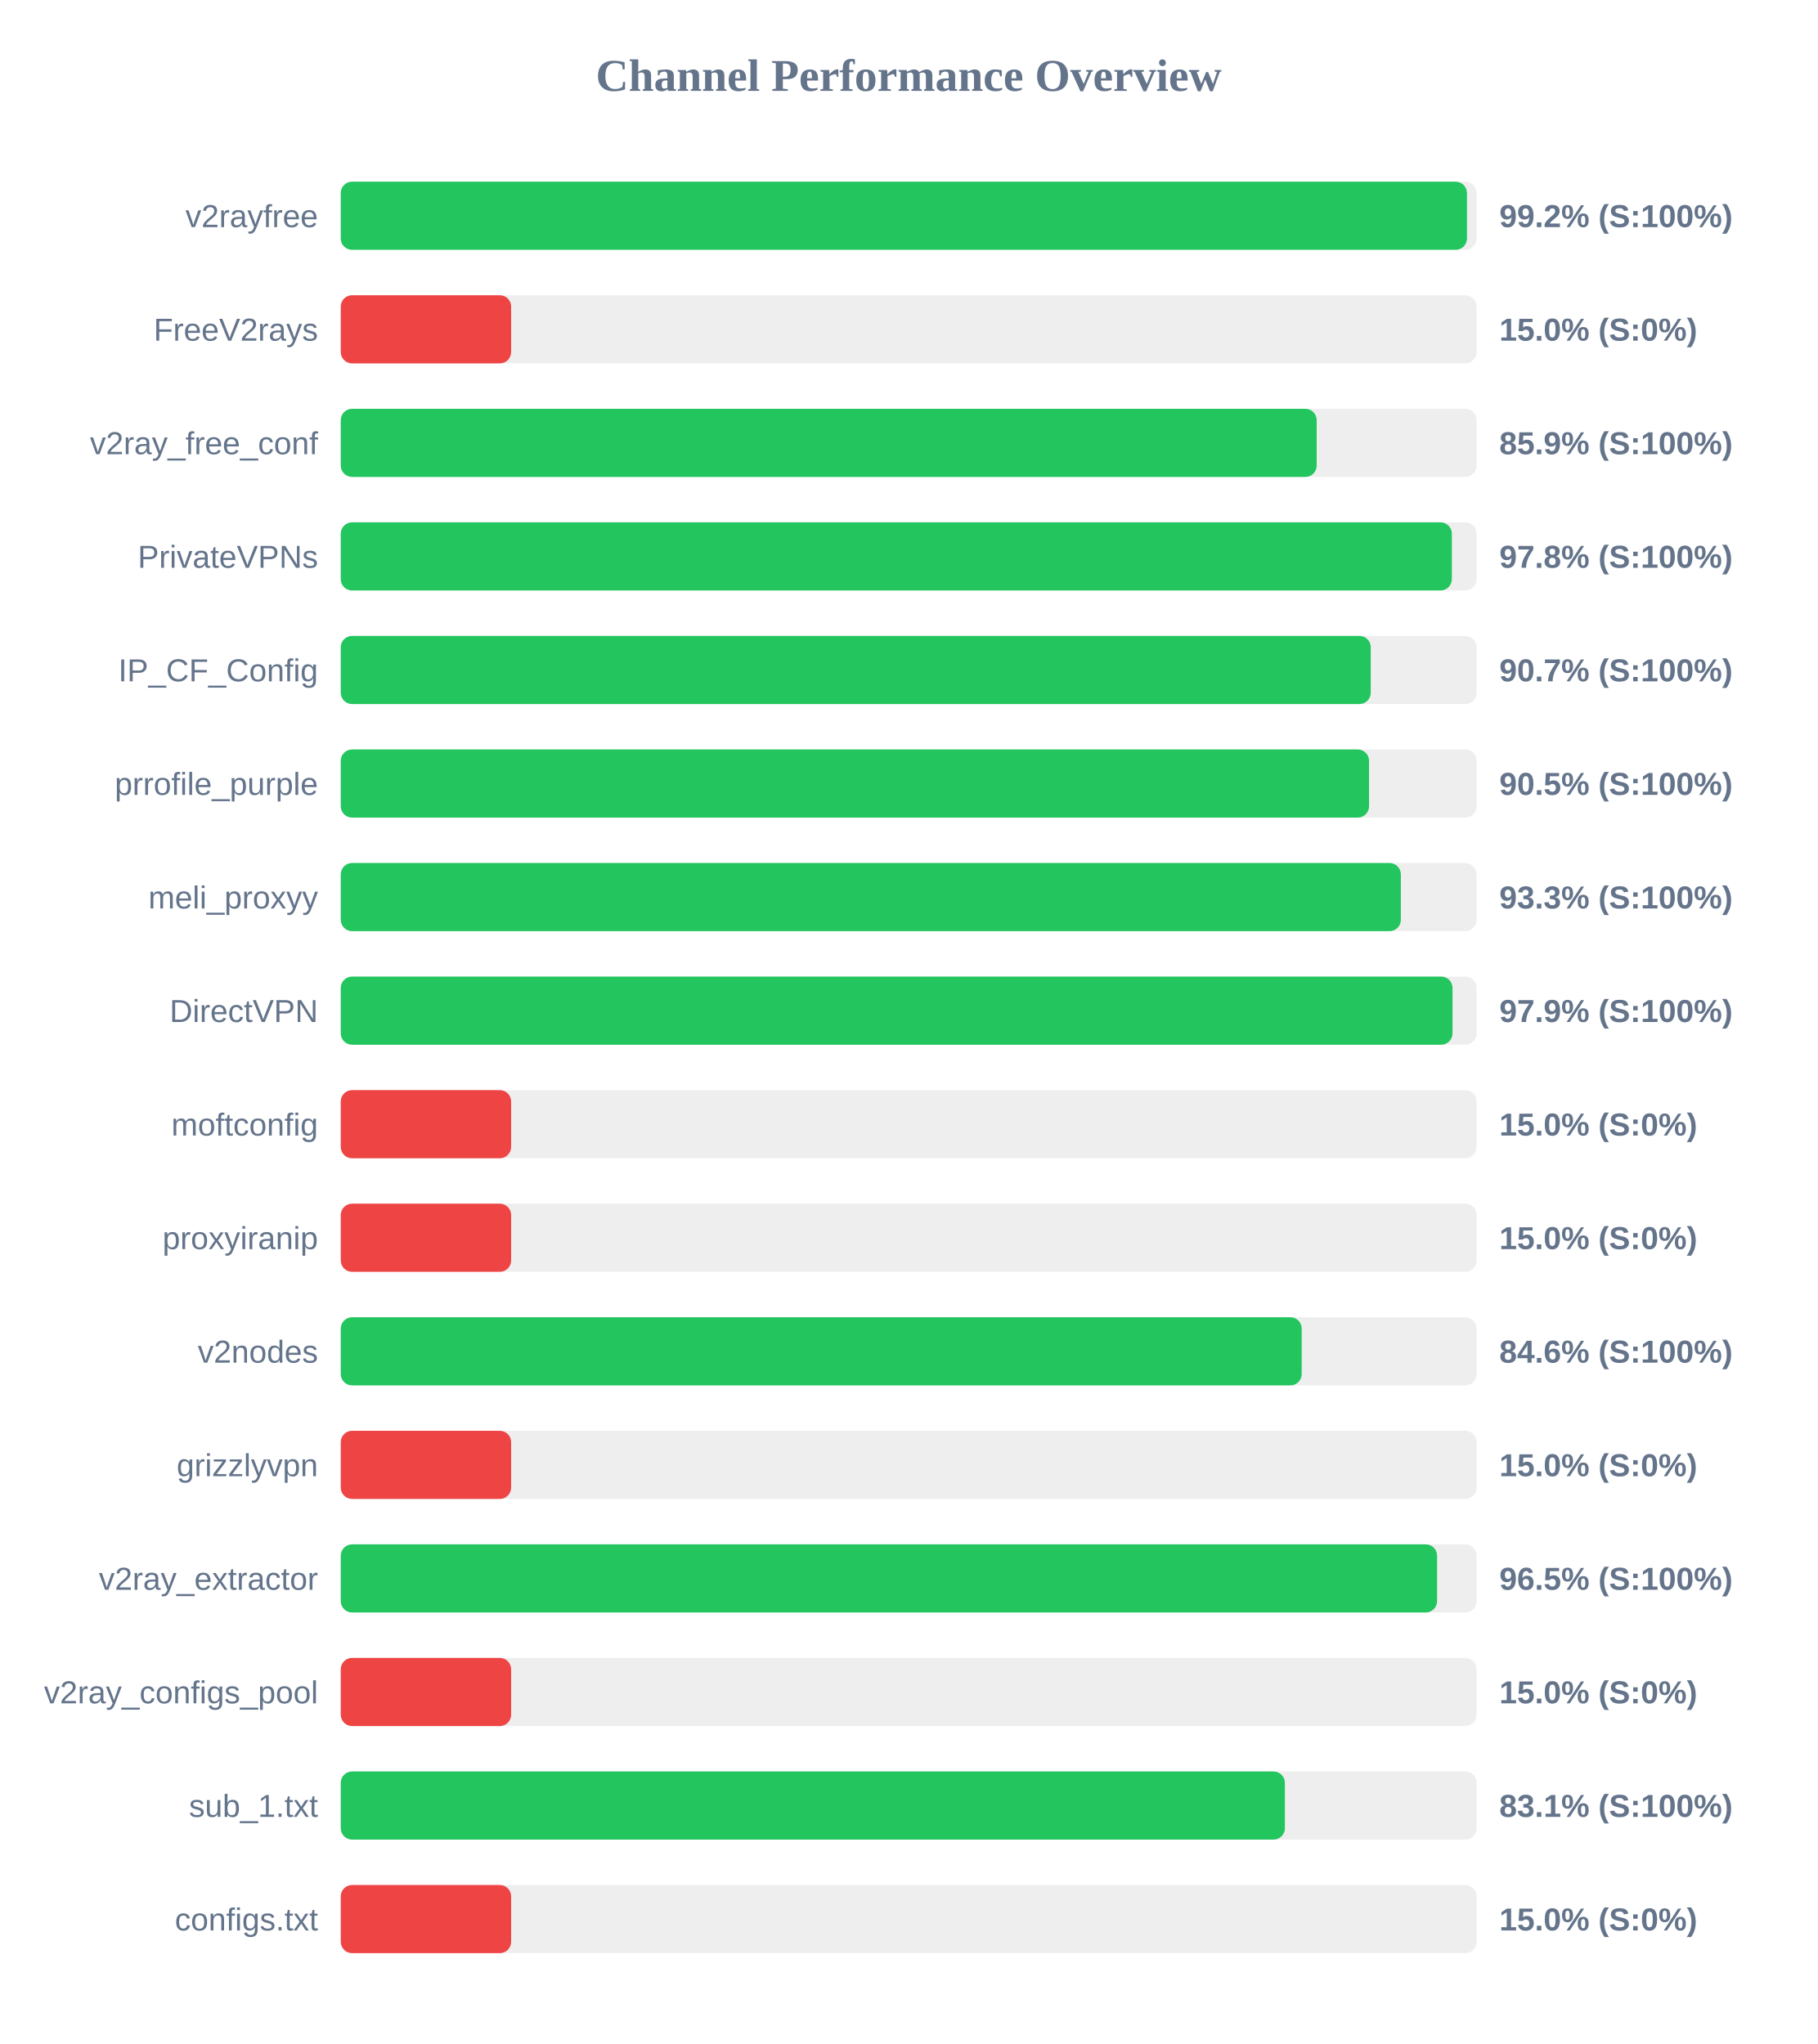
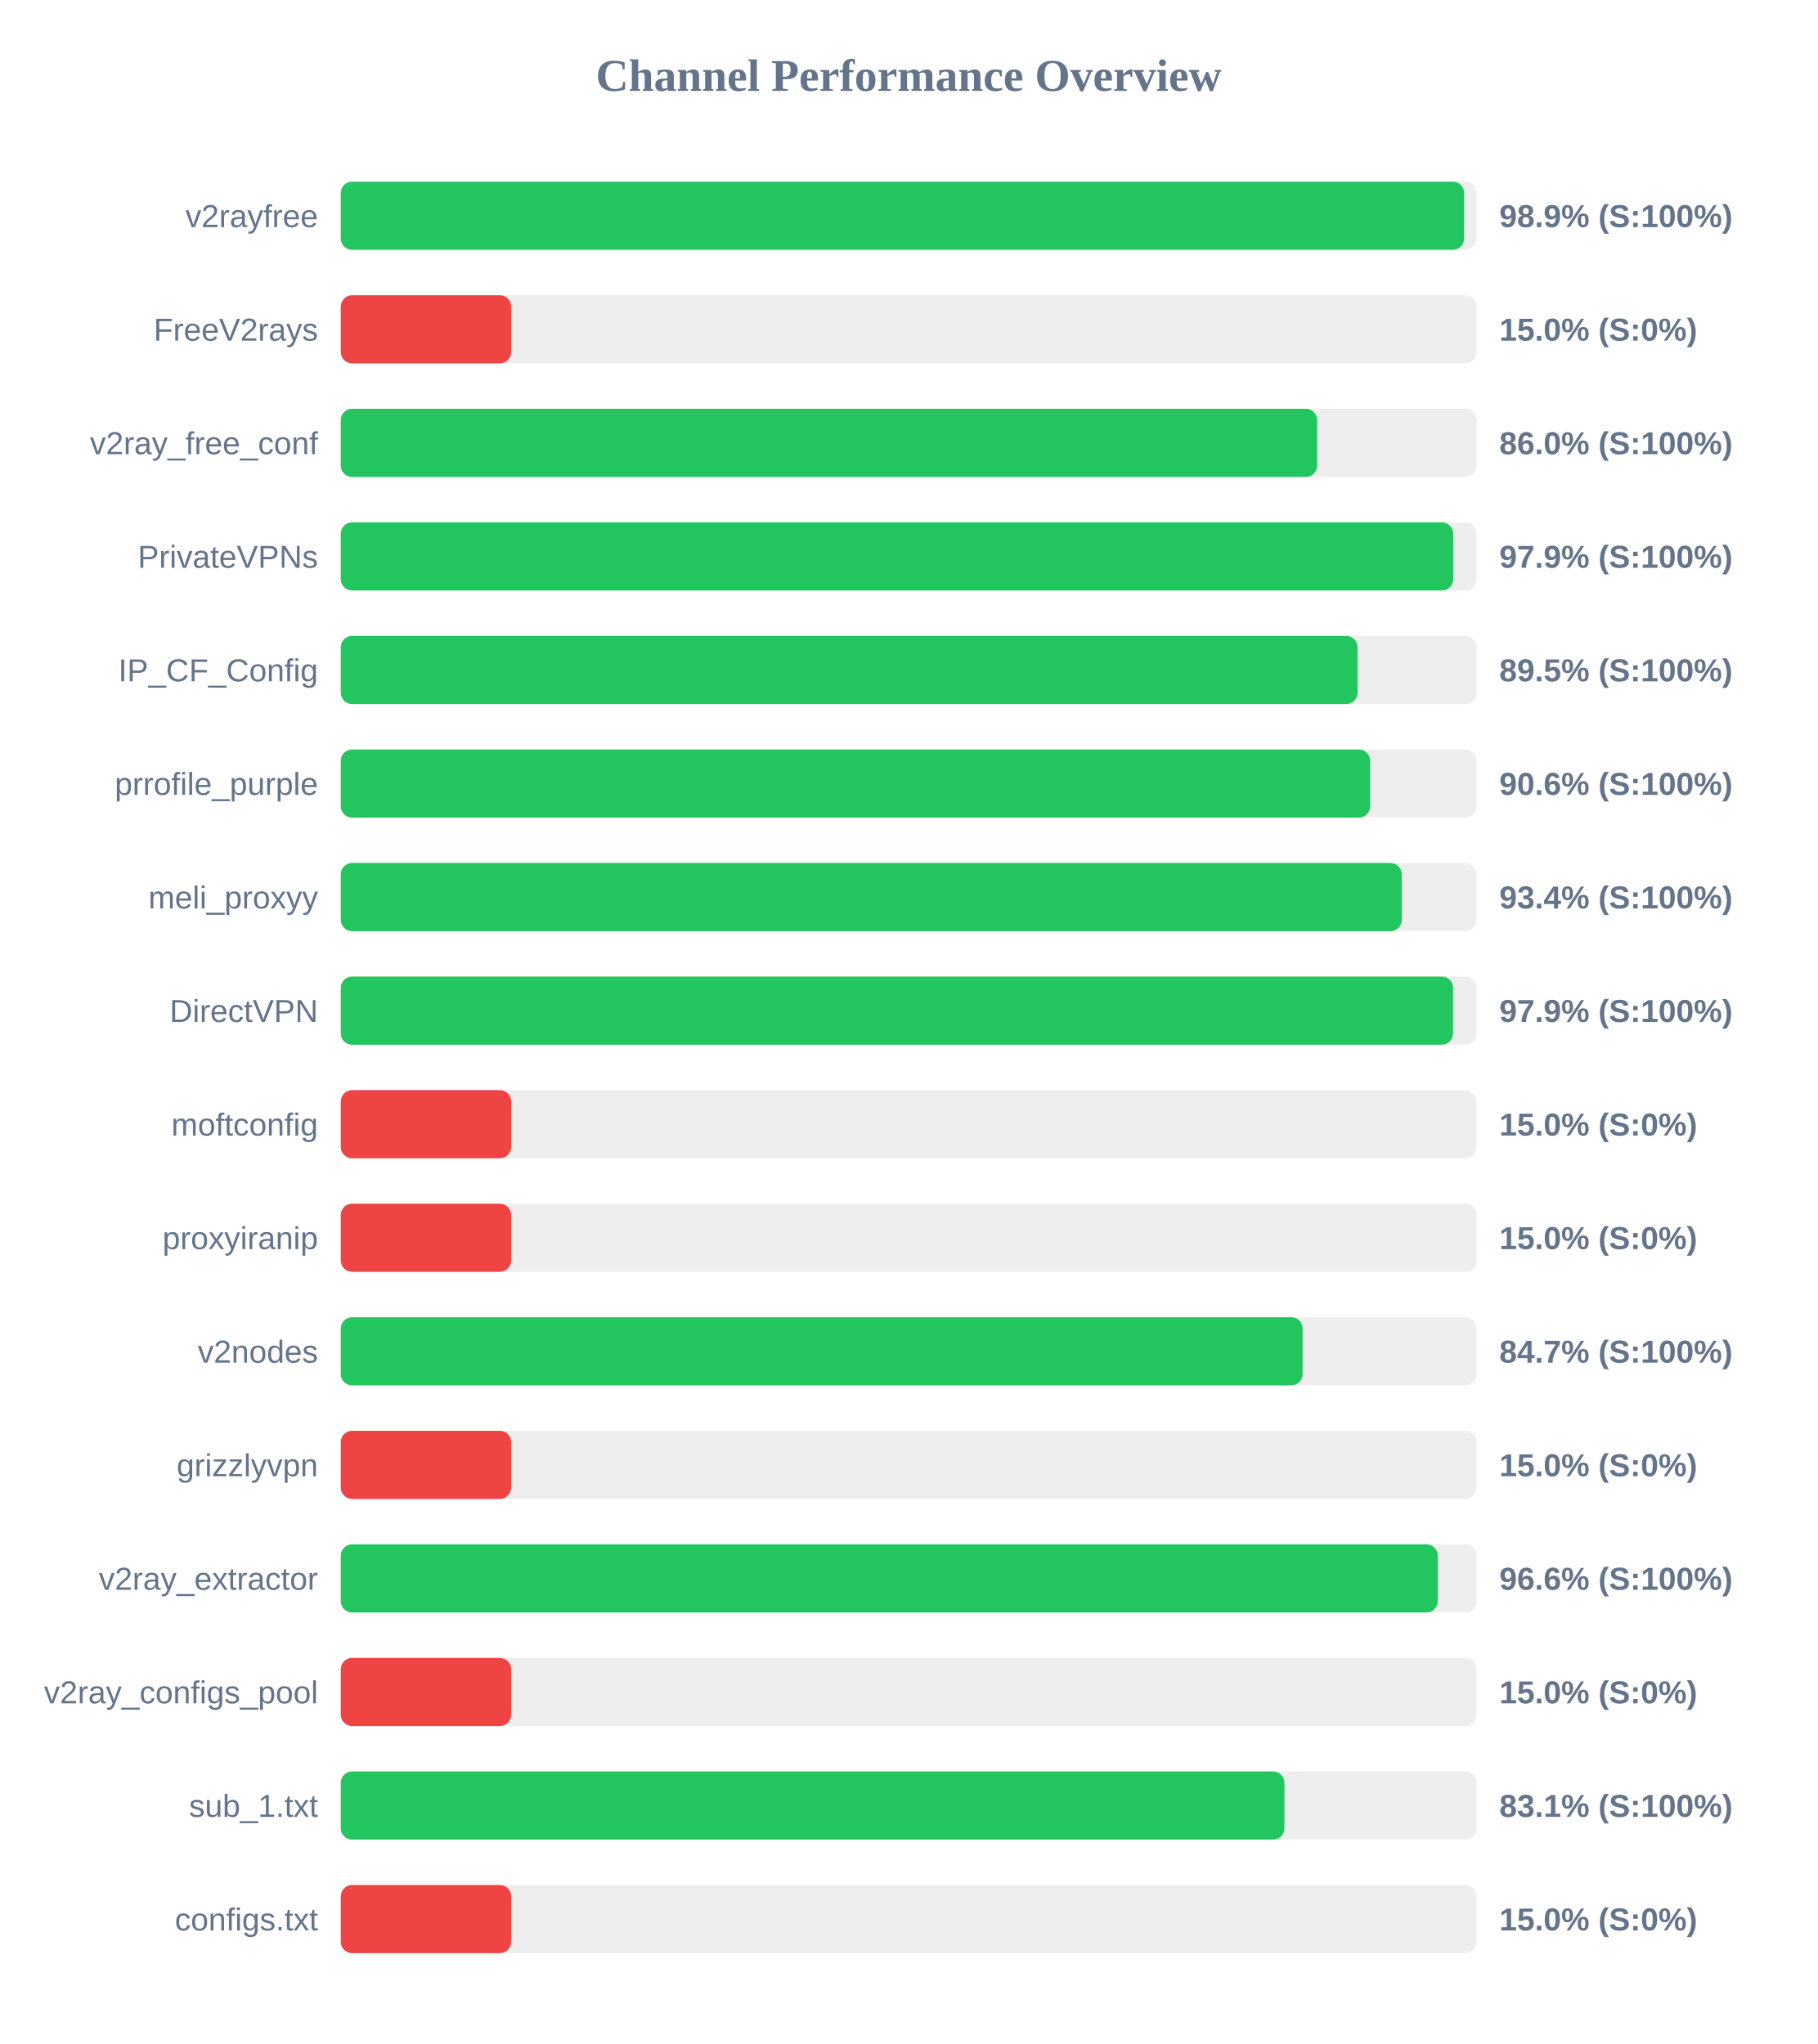
<svg xmlns="http://www.w3.org/2000/svg" width="800" height="900" version="1.1">
  <style>
        .row { font: 14px Arial; fill: #64748b; }
        .score { font: bold 14px Arial; fill: #64748b; }
    </style>
  <text x="400" y="40" text-anchor="middle" font-size="20px" font-weight="bold" fill="#64748b">Channel Performance Overview</text>
  <rect x="150" y="80" width="500" height="30" fill="#eee" rx="5" />
-   <rect x="150" y="80" width="495.75" height="30" fill="#22c55e" rx="5" />
+   <rect x="150" y="80" width="494.5" height="30" fill="#22c55e" rx="5" />
  <text x="140" y="100" text-anchor="end" class="row">v2rayfree</text>
-   <text x="660" y="100" text-anchor="start" class="score">99.2% (S:100%)</text>
+   <text x="660" y="100" text-anchor="start" class="score">98.9% (S:100%)</text>
  <rect x="150" y="130" width="500" height="30" fill="#eee" rx="5" />
  <rect x="150" y="130" width="75.0" height="30" fill="#ef4444" rx="5" />
  <text x="140" y="150" text-anchor="end" class="row">FreeV2rays</text>
  <text x="660" y="150" text-anchor="start" class="score">15.0% (S:0%)</text>
  <rect x="150" y="180" width="500" height="30" fill="#eee" rx="5" />
-   <rect x="150" y="180" width="429.6" height="30" fill="#22c55e" rx="5" />
+   <rect x="150" y="180" width="429.8" height="30" fill="#22c55e" rx="5" />
  <text x="140" y="200" text-anchor="end" class="row">v2ray_free_conf</text>
-   <text x="660" y="200" text-anchor="start" class="score">85.9% (S:100%)</text>
+   <text x="660" y="200" text-anchor="start" class="score">86.0% (S:100%)</text>
  <rect x="150" y="230" width="500" height="30" fill="#eee" rx="5" />
-   <rect x="150" y="230" width="489.1" height="30" fill="#22c55e" rx="5" />
+   <rect x="150" y="230" width="489.7" height="30" fill="#22c55e" rx="5" />
  <text x="140" y="250" text-anchor="end" class="row">PrivateVPNs</text>
-   <text x="660" y="250" text-anchor="start" class="score">97.8% (S:100%)</text>
+   <text x="660" y="250" text-anchor="start" class="score">97.9% (S:100%)</text>
  <rect x="150" y="280" width="500" height="30" fill="#eee" rx="5" />
-   <rect x="150" y="280" width="453.4" height="30" fill="#22c55e" rx="5" />
+   <rect x="150" y="280" width="447.6" height="30" fill="#22c55e" rx="5" />
  <text x="140" y="300" text-anchor="end" class="row">IP_CF_Config</text>
-   <text x="660" y="300" text-anchor="start" class="score">90.7% (S:100%)</text>
+   <text x="660" y="300" text-anchor="start" class="score">89.5% (S:100%)</text>
  <rect x="150" y="330" width="500" height="30" fill="#eee" rx="5" />
-   <rect x="150" y="330" width="452.65" height="30" fill="#22c55e" rx="5" />
+   <rect x="150" y="330" width="453.15" height="30" fill="#22c55e" rx="5" />
  <text x="140" y="350" text-anchor="end" class="row">prrofile_purple</text>
-   <text x="660" y="350" text-anchor="start" class="score">90.5% (S:100%)</text>
+   <text x="660" y="350" text-anchor="start" class="score">90.6% (S:100%)</text>
  <rect x="150" y="380" width="500" height="30" fill="#eee" rx="5" />
-   <rect x="150" y="380" width="466.65" height="30" fill="#22c55e" rx="5" />
+   <rect x="150" y="380" width="467.05" height="30" fill="#22c55e" rx="5" />
  <text x="140" y="400" text-anchor="end" class="row">meli_proxyy</text>
-   <text x="660" y="400" text-anchor="start" class="score">93.3% (S:100%)</text>
+   <text x="660" y="400" text-anchor="start" class="score">93.4% (S:100%)</text>
  <rect x="150" y="430" width="500" height="30" fill="#eee" rx="5" />
-   <rect x="150" y="430" width="489.4" height="30" fill="#22c55e" rx="5" />
+   <rect x="150" y="430" width="489.65" height="30" fill="#22c55e" rx="5" />
  <text x="140" y="450" text-anchor="end" class="row">DirectVPN</text>
  <text x="660" y="450" text-anchor="start" class="score">97.9% (S:100%)</text>
  <rect x="150" y="480" width="500" height="30" fill="#eee" rx="5" />
  <rect x="150" y="480" width="75.0" height="30" fill="#ef4444" rx="5" />
  <text x="140" y="500" text-anchor="end" class="row">moftconfig</text>
  <text x="660" y="500" text-anchor="start" class="score">15.0% (S:0%)</text>
  <rect x="150" y="530" width="500" height="30" fill="#eee" rx="5" />
  <rect x="150" y="530" width="75.0" height="30" fill="#ef4444" rx="5" />
  <text x="140" y="550" text-anchor="end" class="row">proxyiranip</text>
  <text x="660" y="550" text-anchor="start" class="score">15.0% (S:0%)</text>
  <rect x="150" y="580" width="500" height="30" fill="#eee" rx="5" />
-   <rect x="150" y="580" width="423.0" height="30" fill="#22c55e" rx="5" />
+   <rect x="150" y="580" width="423.4" height="30" fill="#22c55e" rx="5" />
  <text x="140" y="600" text-anchor="end" class="row">v2nodes</text>
-   <text x="660" y="600" text-anchor="start" class="score">84.6% (S:100%)</text>
+   <text x="660" y="600" text-anchor="start" class="score">84.7% (S:100%)</text>
  <rect x="150" y="630" width="500" height="30" fill="#eee" rx="5" />
  <rect x="150" y="630" width="75.0" height="30" fill="#ef4444" rx="5" />
  <text x="140" y="650" text-anchor="end" class="row">grizzlyvpn</text>
  <text x="660" y="650" text-anchor="start" class="score">15.0% (S:0%)</text>
  <rect x="150" y="680" width="500" height="30" fill="#eee" rx="5" />
-   <rect x="150" y="680" width="482.6" height="30" fill="#22c55e" rx="5" />
+   <rect x="150" y="680" width="482.9" height="30" fill="#22c55e" rx="5" />
  <text x="140" y="700" text-anchor="end" class="row">v2ray_extractor</text>
-   <text x="660" y="700" text-anchor="start" class="score">96.5% (S:100%)</text>
+   <text x="660" y="700" text-anchor="start" class="score">96.6% (S:100%)</text>
  <rect x="150" y="730" width="500" height="30" fill="#eee" rx="5" />
  <rect x="150" y="730" width="75.0" height="30" fill="#ef4444" rx="5" />
  <text x="140" y="750" text-anchor="end" class="row">v2ray_configs_pool</text>
  <text x="660" y="750" text-anchor="start" class="score">15.0% (S:0%)</text>
  <rect x="150" y="780" width="500" height="30" fill="#eee" rx="5" />
-   <rect x="150" y="780" width="415.6" height="30" fill="#22c55e" rx="5" />
+   <rect x="150" y="780" width="415.4" height="30" fill="#22c55e" rx="5" />
  <text x="140" y="800" text-anchor="end" class="row">sub_1.txt</text>
  <text x="660" y="800" text-anchor="start" class="score">83.1% (S:100%)</text>
  <rect x="150" y="830" width="500" height="30" fill="#eee" rx="5" />
  <rect x="150" y="830" width="75.0" height="30" fill="#ef4444" rx="5" />
  <text x="140" y="850" text-anchor="end" class="row">configs.txt</text>
  <text x="660" y="850" text-anchor="start" class="score">15.0% (S:0%)</text>
</svg>
